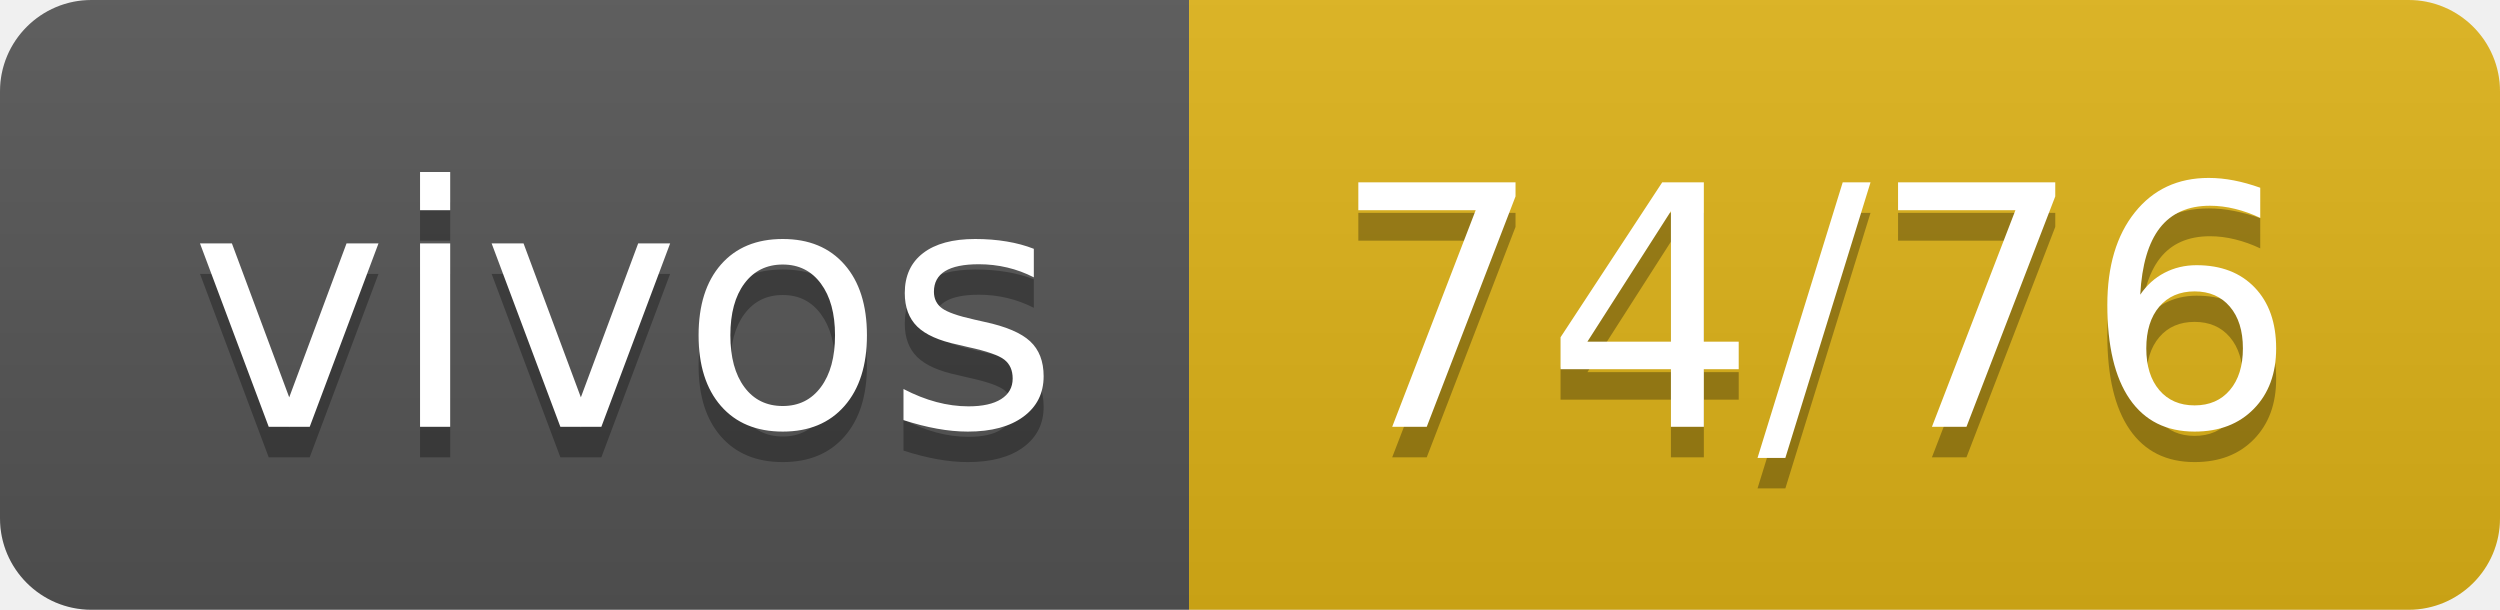
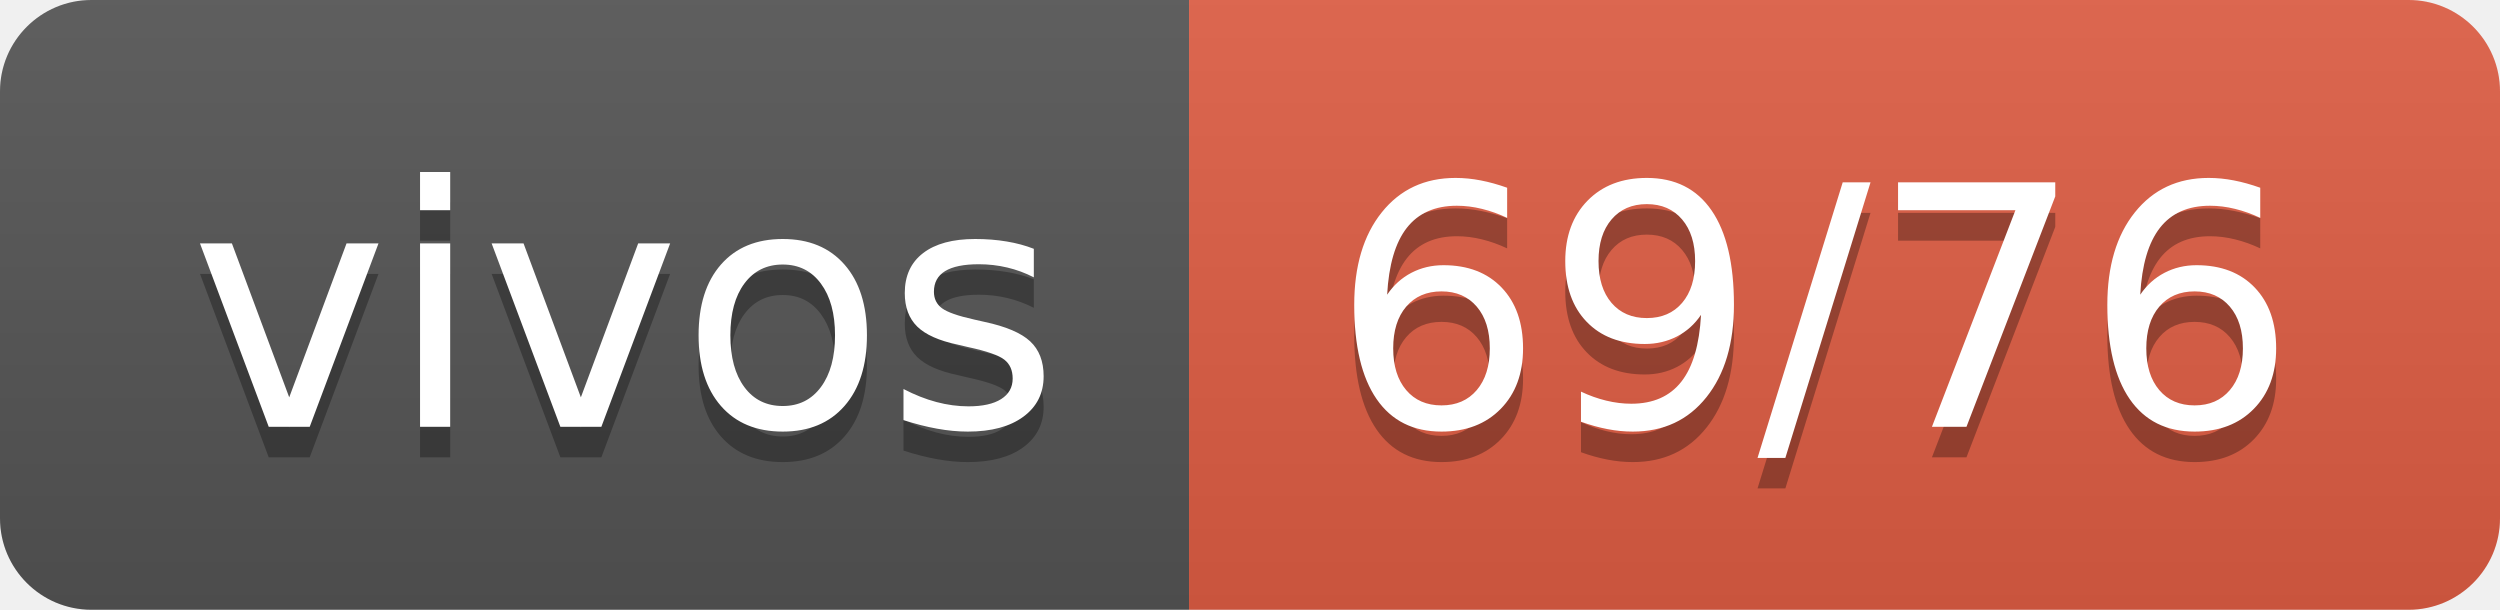
- <svg xmlns="http://www.w3.org/2000/svg" width="82" height="20" role="img" aria-label="vivos: 74/76">
+ <svg xmlns="http://www.w3.org/2000/svg" width="82" height="20" role="img" aria-label="vivos: 69/76">
  <linearGradient id="s" x2="0" y2="100%">
    <stop offset="0" stop-color="#bbb" stop-opacity=".1" />
    <stop offset="1" stop-opacity=".1" />
  </linearGradient>
  <clipPath id="r">
    <rect width="82" height="20" rx="3" fill="#fff" />
  </clipPath>
  <g clip-path="url(#r)">
    <rect width="39" height="20" fill="#555" />
-     <rect x="39" width="43" height="20" fill="#dfb317" />
+     <rect x="39" width="43" height="20" fill="#e05d44" />
    <rect width="82" height="20" fill="url(#s)" />
  </g>
  <g fill="#fff" text-anchor="middle" font-family="Verdana,Geneva,DejaVu Sans,sans-serif" text-rendering="geometricPrecision" font-size="110">
    <text aria-hidden="true" x="205" y="150" fill="#010101" fill-opacity=".3" transform="scale(.1)" textLength="290">vivos</text>
    <text x="205" y="140" transform="scale(.1)" fill="#fff" textLength="290">vivos</text>
-     <text aria-hidden="true" x="595" y="150" fill="#010101" fill-opacity=".3" transform="scale(.1)" textLength="330">74/76</text>
-     <text x="595" y="140" transform="scale(.1)" fill="#fff" textLength="330">74/76</text>
+     <text aria-hidden="true" x="595" y="150" fill="#010101" fill-opacity=".3" transform="scale(.1)" textLength="330">69/76</text>
+     <text x="595" y="140" transform="scale(.1)" fill="#fff" textLength="330">69/76</text>
  </g>
</svg>
